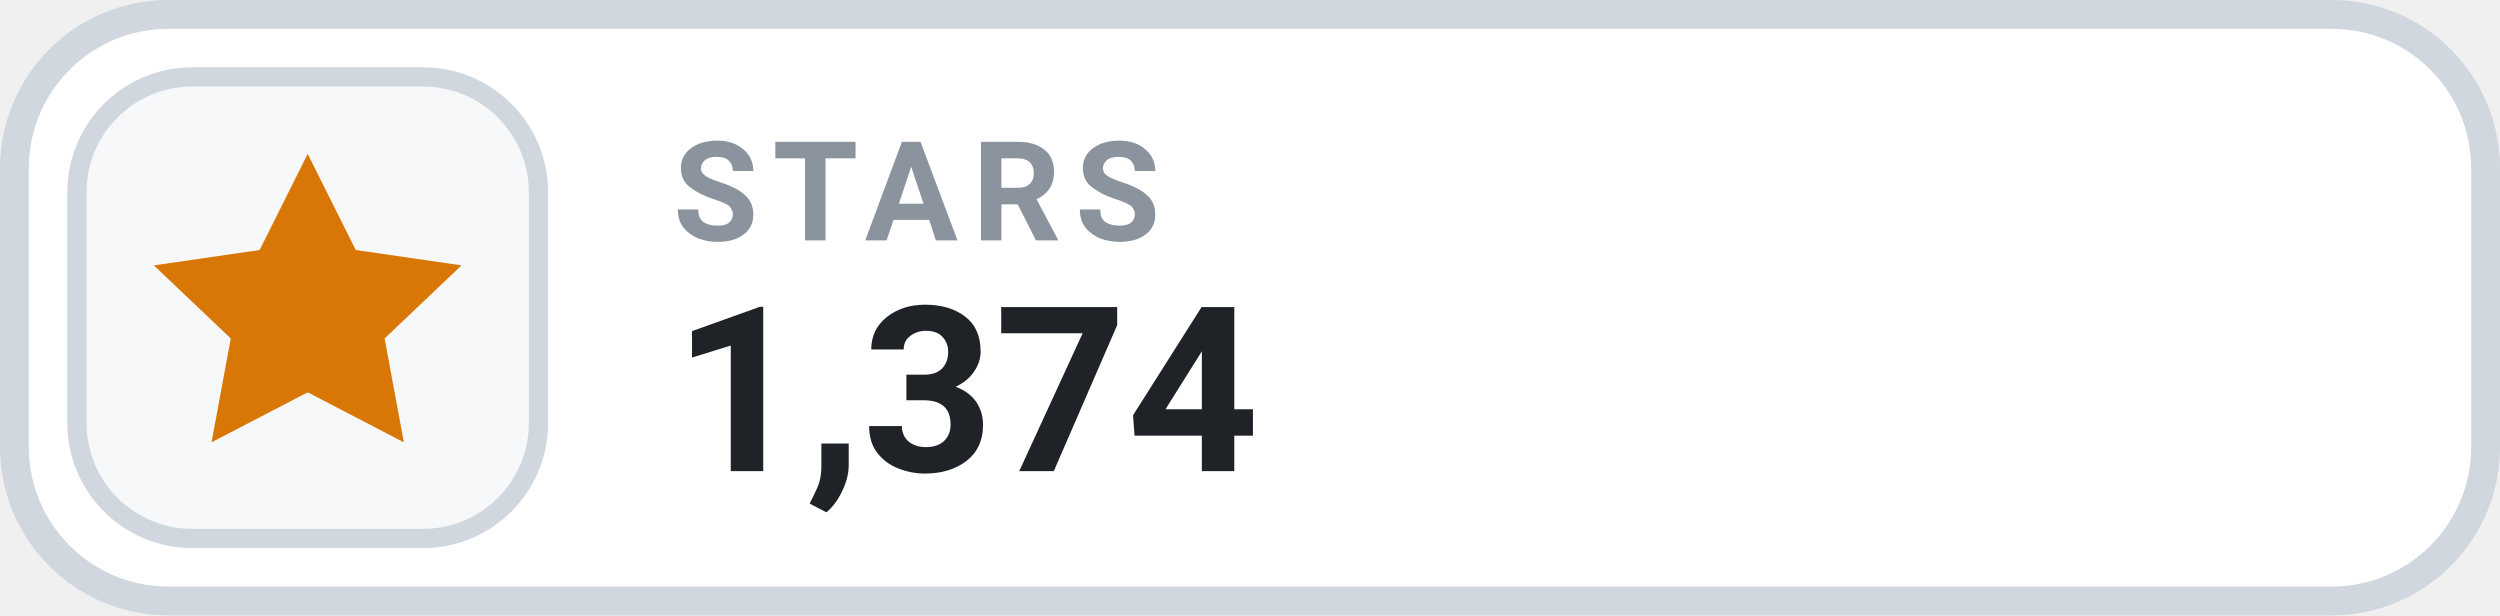
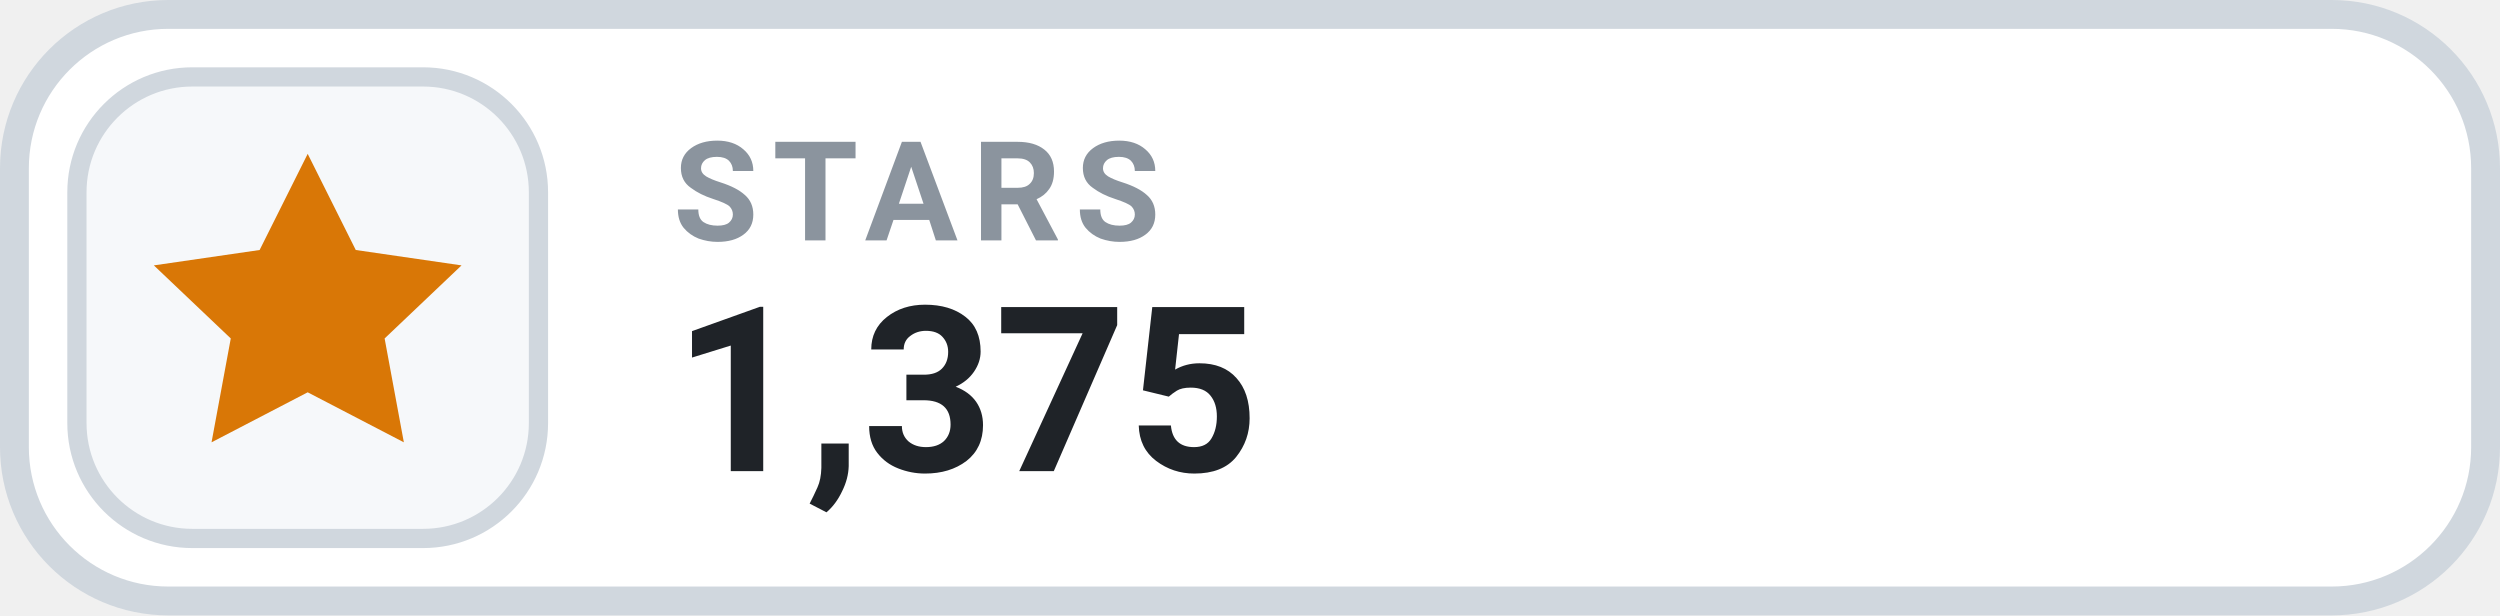
- <svg xmlns="http://www.w3.org/2000/svg" width="130" height="32" viewBox="0 0 130 32" role="img" aria-label="STARS 1,374">
+ <svg xmlns="http://www.w3.org/2000/svg" width="130" height="32" viewBox="0 0 130 32" role="img" aria-label="STARS 1,375">
  <rect x=".75" y=".75" width="128.5" height="30.5" rx="8" fill="#FFFFFF" stroke="#D0D7DE" stroke-width="1.5" />
  <rect x="4" y="4" width="24" height="24" rx="6" fill="#F6F8FA" stroke="#D0D7DE" stroke-width="1" />
  <g transform="translate(16 16)" style="color:#D97706;">
    <path d="M0 -8 l2.5 5 5.5 .8 -4 3.8 1 5.4 -5 -2.6 -5 2.6 1 -5.4 -4 -3.8 5.5 -.8 Z" fill="currentColor" />
  </g>
  <text x="35" y="12.5" fill="#8B949E" font-family="-apple-system,BlinkMacSystemFont,'Segoe UI',Roboto,Helvetica,Arial,sans-serif" font-size="7.2" font-weight="700" letter-spacing=".75">STARS</text>
-   <text x="35" y="24.5" fill="#1F2328" font-family="-apple-system,BlinkMacSystemFont,'Segoe UI',Roboto,Helvetica,Arial,sans-serif" font-size="12" font-weight="700">1,374</text>
+   <text x="35" y="24.5" fill="#1F2328" font-family="-apple-system,BlinkMacSystemFont,'Segoe UI',Roboto,Helvetica,Arial,sans-serif" font-size="12" font-weight="700">1,375</text>
</svg>
